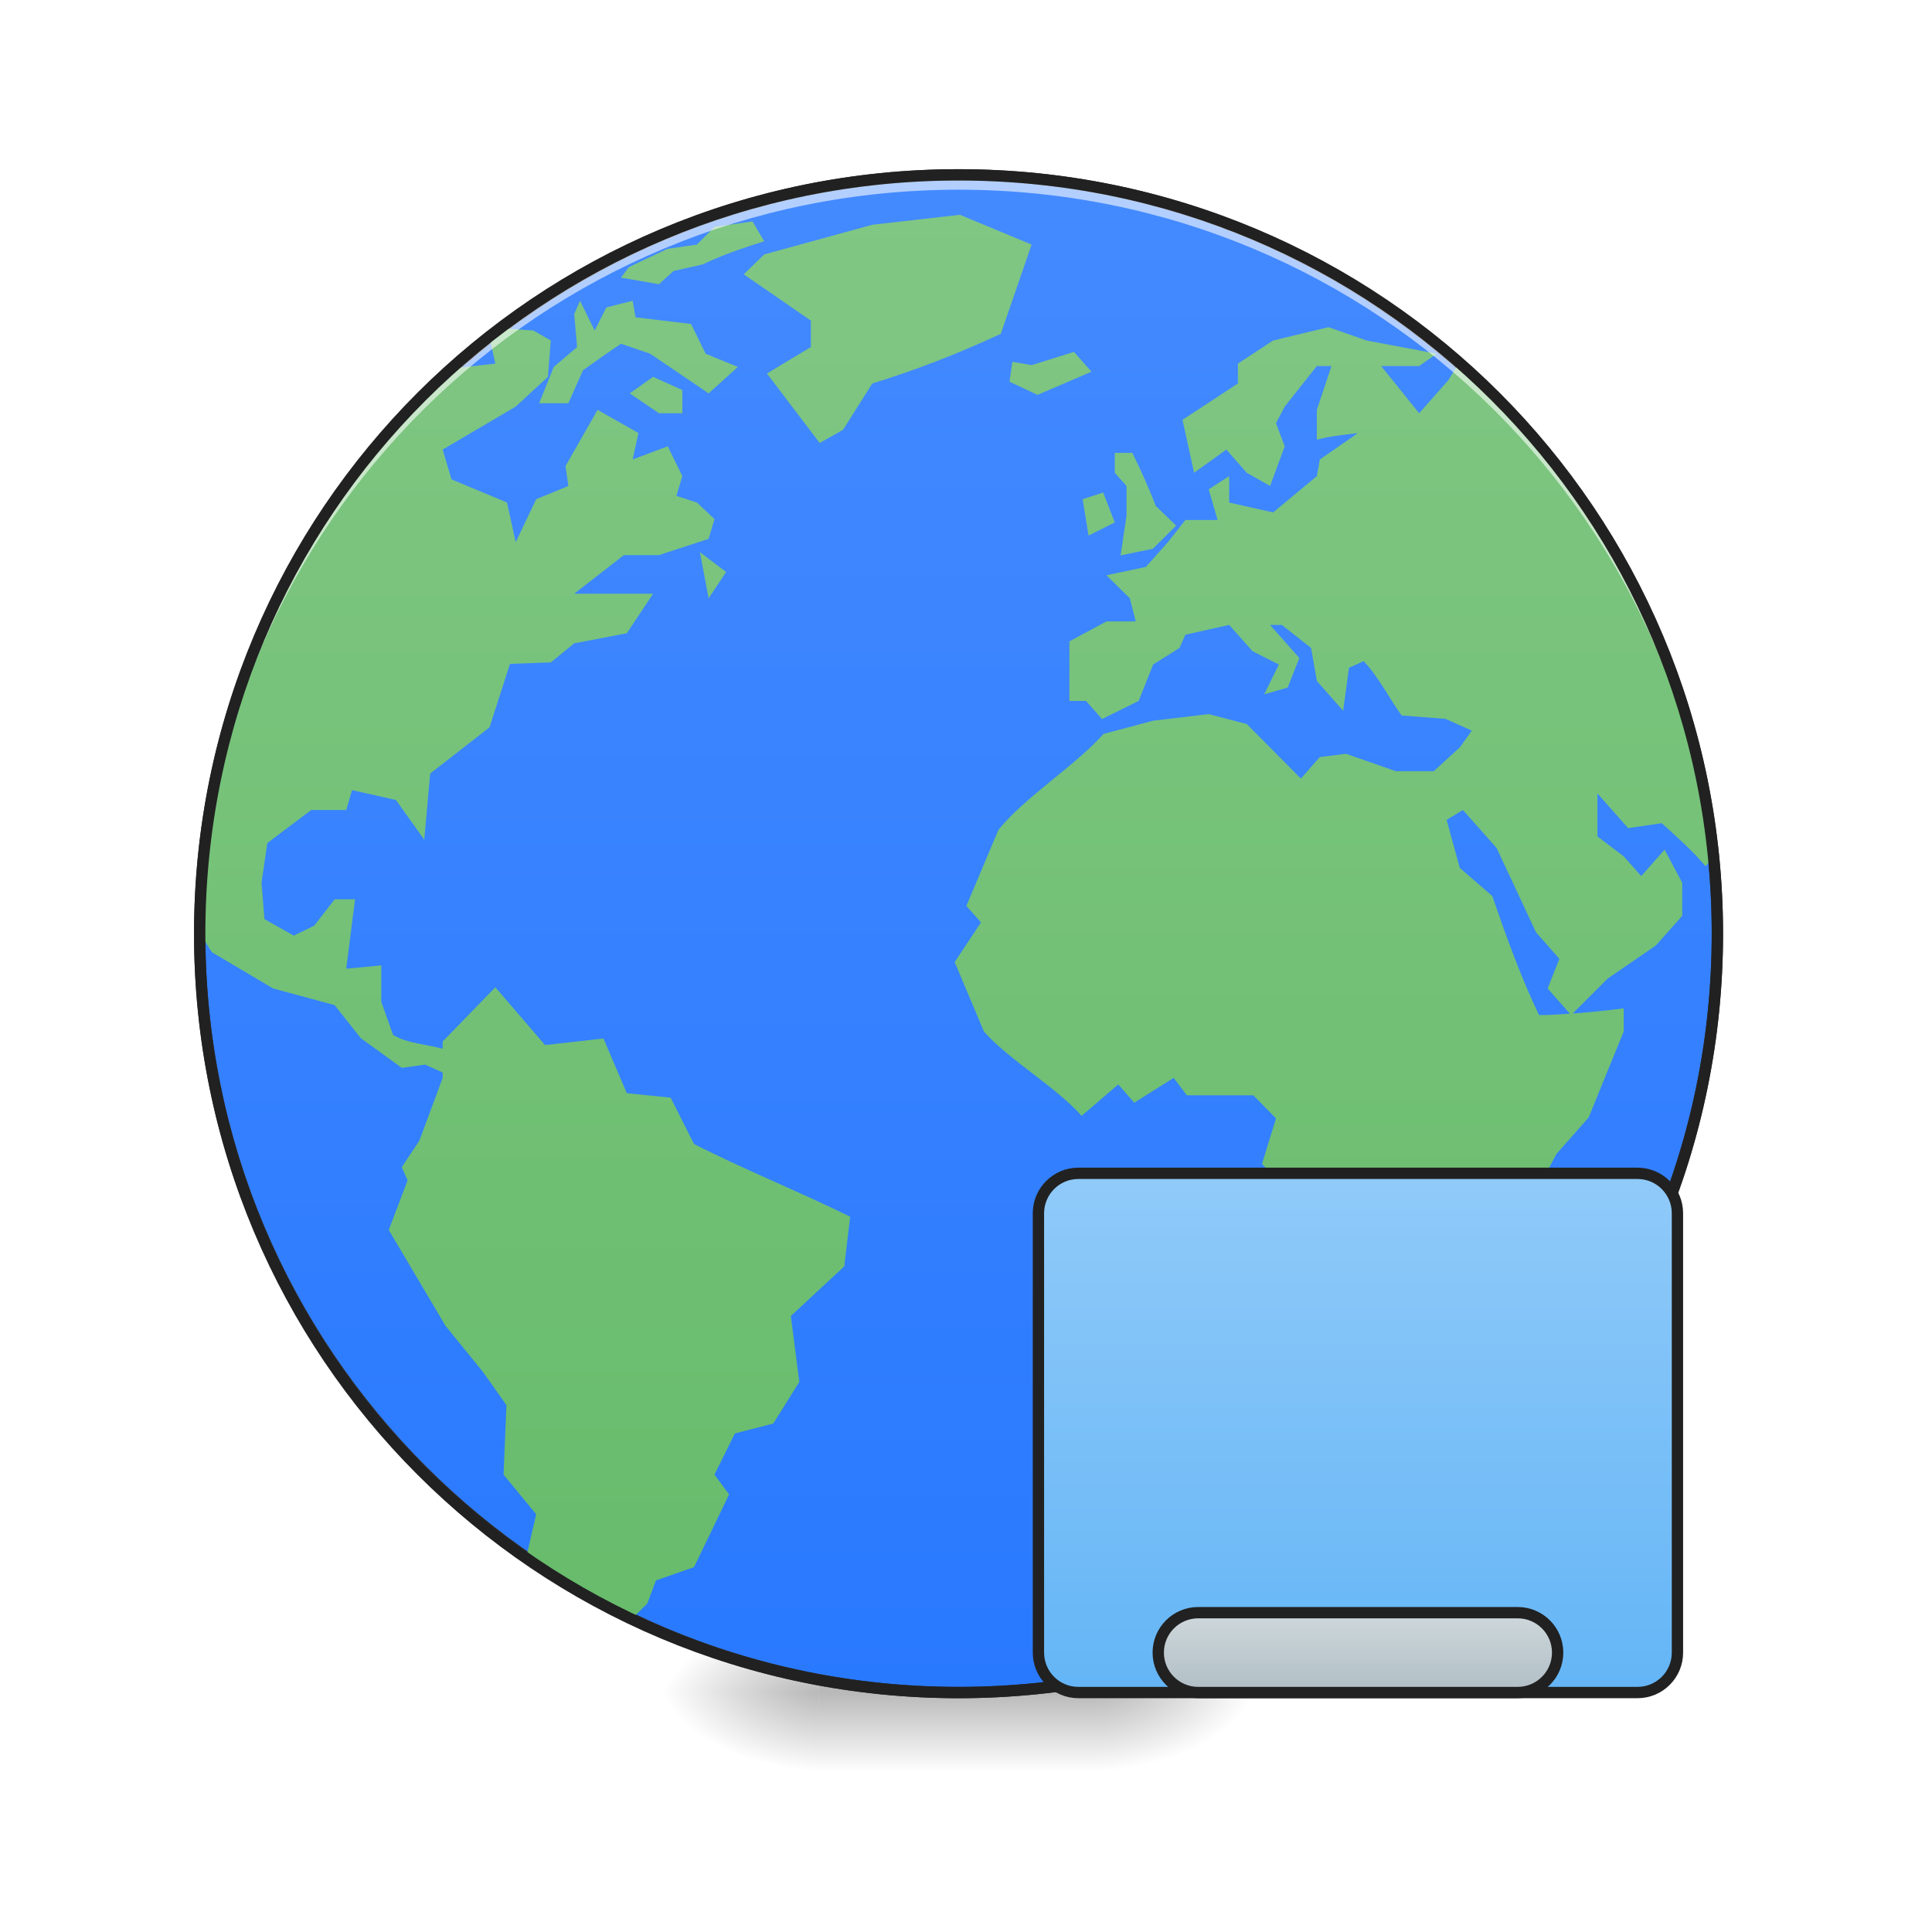
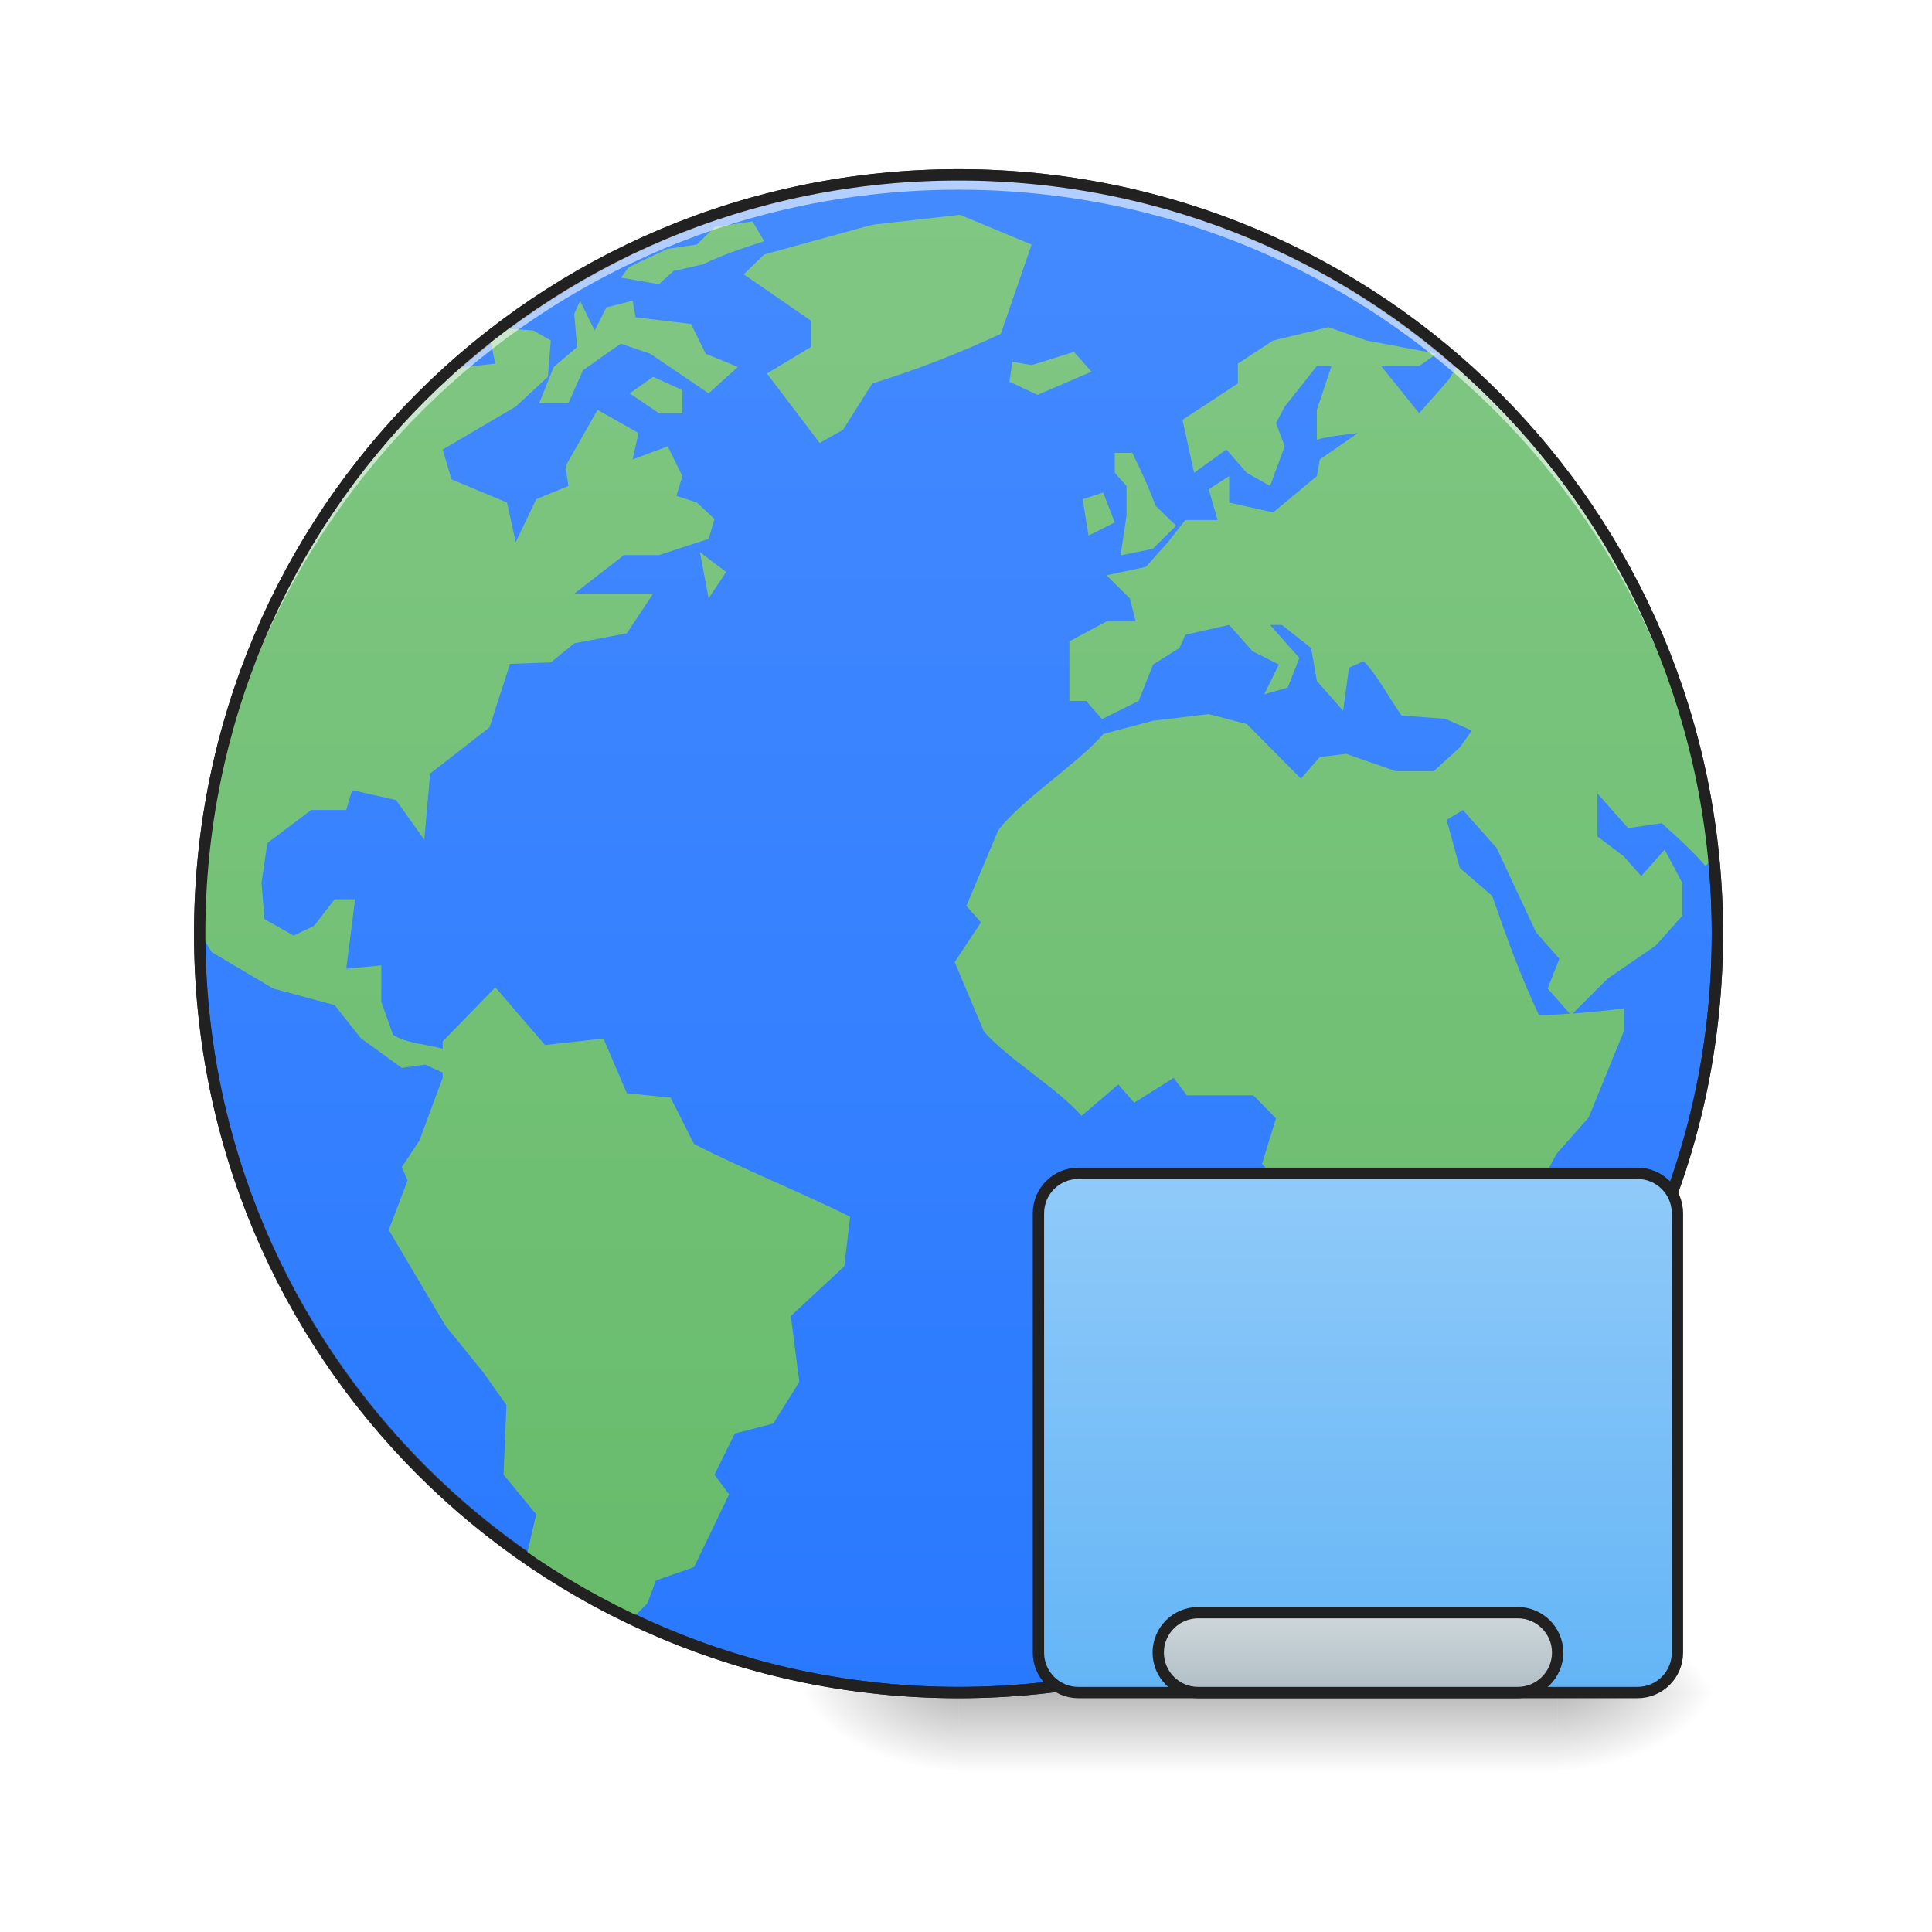
<svg xmlns="http://www.w3.org/2000/svg" xmlns:xlink="http://www.w3.org/1999/xlink" width="256pt" height="256pt" viewBox="0 0 256 256" version="1.1">
  <defs>
-     <radialGradient id="radial0" gradientUnits="userSpaceOnUse" cx="450.909" cy="189.579" fx="450.909" fy="189.579" r="21.167" gradientTransform="matrix(0.00000139336,-0.62506,-1.125108,-0.000000812309,356.1852,508.7626)">
+     <radialGradient id="radial0" gradientUnits="userSpaceOnUse" cx="450.909" cy="189.579" fx="450.909" fy="189.579" r="21.167" gradientTransform="matrix(0.00000139336,-0.62506,-1.125108,-0.000000812309,417.0452,508.7626)">
      <stop offset="0" style="stop-color:rgb(0%,0%,0%);stop-opacity:0.314;" />
      <stop offset="0.222" style="stop-color:rgb(0%,0%,0%);stop-opacity:0.275;" />
      <stop offset="1" style="stop-color:rgb(0%,0%,0%);stop-opacity:0;" />
    </radialGradient>
-     <radialGradient id="radial1" gradientUnits="userSpaceOnUse" cx="450.909" cy="189.579" fx="450.909" fy="189.579" r="21.167" gradientTransform="matrix(-0.00000139336,0.62506,1.125108,0.000000812309,-102.1609,-60.21986)">
+     <radialGradient id="radial1" gradientUnits="userSpaceOnUse" cx="450.909" cy="189.579" fx="450.909" fy="189.579" r="21.167" gradientTransform="matrix(-0.00000139336,0.62506,1.125108,0.000000812309,-83.63836,-60.21986)">
      <stop offset="0" style="stop-color:rgb(0%,0%,0%);stop-opacity:0.314;" />
      <stop offset="0.222" style="stop-color:rgb(0%,0%,0%);stop-opacity:0.275;" />
      <stop offset="1" style="stop-color:rgb(0%,0%,0%);stop-opacity:0;" />
    </radialGradient>
-     <radialGradient id="radial2" gradientUnits="userSpaceOnUse" cx="450.909" cy="189.579" fx="450.909" fy="189.579" r="21.167" gradientTransform="matrix(-0.00000139336,-0.62506,1.125108,-0.000000812309,-102.1609,508.7626)">
+     <radialGradient id="radial2" gradientUnits="userSpaceOnUse" cx="450.909" cy="189.579" fx="450.909" fy="189.579" r="21.167" gradientTransform="matrix(-0.00000139336,-0.62506,1.125108,-0.000000812309,-83.63836,508.7626)">
      <stop offset="0" style="stop-color:rgb(0%,0%,0%);stop-opacity:0.314;" />
      <stop offset="0.222" style="stop-color:rgb(0%,0%,0%);stop-opacity:0.275;" />
      <stop offset="1" style="stop-color:rgb(0%,0%,0%);stop-opacity:0;" />
    </radialGradient>
-     <radialGradient id="radial3" gradientUnits="userSpaceOnUse" cx="450.909" cy="189.579" fx="450.909" fy="189.579" r="21.167" gradientTransform="matrix(0.00000139336,0.62506,-1.125108,0.000000812309,356.1852,-60.21986)">
+     <radialGradient id="radial3" gradientUnits="userSpaceOnUse" cx="450.909" cy="189.579" fx="450.909" fy="189.579" r="21.167" gradientTransform="matrix(0.00000139336,0.62506,-1.125108,0.000000812309,417.0452,-60.21986)">
      <stop offset="0" style="stop-color:rgb(0%,0%,0%);stop-opacity:0.314;" />
      <stop offset="0.222" style="stop-color:rgb(0%,0%,0%);stop-opacity:0.275;" />
      <stop offset="1" style="stop-color:rgb(0%,0%,0%);stop-opacity:0;" />
    </radialGradient>
-     <linearGradient id="linear0" gradientUnits="userSpaceOnUse" x1="255.323" y1="233.5" x2="255.323" y2="254.667" gradientTransform="matrix(0.10688,0,0,0.500048,99.72309,107.5103)">
+     <linearGradient id="linear0" gradientUnits="userSpaceOnUse" x1="255.323" y1="233.5" x2="255.323" y2="254.667" gradientTransform="matrix(0.10688,0,0,0.500048,-14.05861,107.5103)">
      <stop offset="0" style="stop-color:rgb(0%,0%,0%);stop-opacity:0.275;" />
      <stop offset="1" style="stop-color:rgb(0%,0%,0%);stop-opacity:0;" />
    </linearGradient>
    <linearGradient id="linear1" gradientUnits="userSpaceOnUse" x1="254" y1="-168.667" x2="254" y2="233.5">
      <stop offset="0" style="stop-color:rgb(26.667%,54.118%,100%);stop-opacity:1;" />
      <stop offset="1" style="stop-color:rgb(16.078%,47.451%,100%);stop-opacity:1;" />
    </linearGradient>
    <linearGradient id="linear2" gradientUnits="userSpaceOnUse" x1="254" y1="233.5" x2="253.994" y2="-173.526" gradientTransform="matrix(0.49377,0,0,0.49377,0.787586,108.8507)">
      <stop offset="0" style="stop-color:rgb(40%,73.333%,41.569%);stop-opacity:1;" />
      <stop offset="1" style="stop-color:rgb(50.588%,78.039%,51.765%);stop-opacity:1;" />
    </linearGradient>
    <clipPath id="clip1">
      <rect x="0" y="0" width="256" height="256" />
    </clipPath>
    <g id="surface5" clip-path="url(#clip1)">
      <path style=" stroke:none;fill-rule:nonzero;fill:url(#linear2);" d="M 127.191 28.461 L 115.586 29.781 L 101.258 33.715 L 98.547 36.348 L 107.441 42.484 L 107.441 45.988 L 101.621 49.492 L 108.617 58.699 L 111.707 56.949 L 115.586 50.812 C 121.566 48.965 126.926 46.867 132.613 44.238 L 136.691 32.406 Z M 99.711 29.34 L 94.711 30.055 L 92.344 32.406 L 88.457 32.973 L 84.992 34.598 L 83.309 35.41 L 82.281 36.789 L 87.312 37.66 L 89.25 35.906 L 93.125 35.035 C 95.777 33.746 98.441 32.875 101.258 31.965 Z M 76.859 39.852 L 76.086 41.605 L 76.469 45.988 L 73.375 48.621 L 71.438 53.434 L 75.312 53.434 L 77.25 49.062 C 78.922 47.879 80.578 46.684 82.281 45.547 L 86.156 46.871 C 88.738 48.621 91.316 50.375 93.898 52.125 L 97.773 48.621 L 93.504 46.871 L 91.566 42.926 L 84.207 42.043 L 83.828 39.852 L 80.344 40.734 L 78.797 43.797 Z M 176.035 43.355 L 168.695 45.117 L 164.027 48.18 L 164.027 50.812 L 156.688 55.629 L 158.223 62.645 L 162.5 59.57 L 165.199 62.645 L 168.293 64.395 L 170.23 59.141 L 169.074 56.066 L 170.23 53.875 L 174.488 48.504 L 176.426 48.504 L 174.488 54.316 L 174.488 58.262 C 176.266 57.777 178.098 57.613 179.918 57.391 L 174.879 60.891 L 174.496 63.086 L 168.695 67.898 L 162.871 66.59 L 162.871 63.086 L 160.16 64.836 L 161.336 68.902 L 157.066 68.902 L 154.75 71.844 L 151.832 75.121 L 146.617 76.227 L 149.707 79.281 L 150.492 82.344 L 146.617 82.344 L 141.703 84.977 L 141.703 92.875 L 143.906 92.875 L 146.027 95.281 L 150.875 92.875 L 152.801 88.047 L 156.293 85.855 L 157.07 84.105 L 162.871 82.805 L 165.973 86.297 L 169.457 88.051 L 167.52 91.992 L 170.621 91.113 L 172.168 87.188 L 168.293 82.805 L 169.848 82.805 L 173.723 85.855 L 174.5 90.242 L 177.973 94.184 L 178.746 88.48 L 180.695 87.609 C 182.609 89.594 184.109 92.574 185.723 94.809 L 191.527 95.25 L 195.02 96.809 L 193.465 99 L 189.98 102.188 L 184.949 102.188 L 178.363 99.883 L 174.879 100.312 L 172.375 103.168 L 165.203 95.938 L 160.164 94.625 L 152.805 95.496 L 146.215 97.25 C 142.523 101.434 135.797 105.605 132.301 109.953 L 128.047 120.039 L 129.984 122.223 L 126.5 127.477 L 130.375 136.688 C 133.668 140.41 140.031 144.129 143.32 147.852 L 148.176 143.695 L 150.297 146.113 L 155.516 142.824 L 157.266 145.137 L 166.078 145.137 L 169.074 148.188 L 167.223 154.215 L 170.914 158.375 L 170.715 165.605 L 173.426 170.871 L 170.531 175.246 C 170.336 178.469 170.336 181.668 170.336 184.895 C 171.922 189.262 174.562 193.617 176.062 198.016 L 177.543 205.035 L 177.543 208.547 L 178.184 208.547 L 180.301 205.914 L 183.973 205.914 C 185.34 204.961 186.656 203.938 187.973 202.922 L 192.875 197.371 L 191.918 194.523 L 196.957 190.129 L 193.27 185.98 L 197.73 182.262 L 201.488 179.621 L 203.426 177.445 L 202.262 172.602 L 202.262 160.352 L 206.246 152.895 L 210.5 148.078 L 215.148 136.688 L 215.148 133.613 C 212.859 133.902 210.629 134.137 208.387 134.301 L 213.016 129.672 L 219.406 125.285 L 222.902 121.352 L 222.902 116.969 C 222.125 115.508 221.352 114.043 220.57 112.582 L 217.469 116.086 L 215.148 113.465 L 211.668 110.832 L 211.668 105.137 L 215.738 109.734 L 220.191 109.078 C 222.219 110.922 224.215 112.68 225.992 114.773 L 226.434 114.277 C 224.293 91.023 214.234 70.172 199.012 54.297 C 198.172 53.434 197.285 52.508 196.598 51.832 C 195.441 50.703 194.227 49.641 193.016 48.57 L 191.918 50.371 L 188.043 54.758 L 183.012 48.504 L 188.043 48.504 L 190.371 46.867 L 181.074 45.117 Z M 66.574 43.504 C 66.008 43.926 65.43 44.34 64.871 44.773 L 65.637 48.18 C 65.637 48.18 62.094 48.566 60.047 48.836 C 39.484 67.145 26.488 93.754 26.461 123.574 C 27.266 124.902 28.066 126.168 28.066 126.168 L 36.199 130.98 L 44.34 133.184 L 47.812 137.566 L 53.234 141.5 L 56.34 141.07 L 58.656 142.117 L 58.656 142.824 L 55.566 151.141 L 53.234 154.656 L 54.008 156.406 L 51.512 162.973 L 59.039 175.684 L 64.012 181.812 L 67.105 186.188 L 66.723 195.395 L 71.047 200.648 L 69.766 206.207 C 74.23 209.289 78.996 211.949 83.953 214.281 L 85.766 212.48 L 86.918 209.418 L 91.961 207.656 L 96.609 198.016 L 94.672 195.395 L 97.371 189.945 L 102.465 188.625 L 105.91 183.121 L 104.793 174.375 L 111.871 167.797 L 112.652 161.223 C 106.297 158.07 98.27 154.824 91.961 151.582 L 88.859 145.445 L 83.055 144.848 L 79.961 137.605 L 72.223 138.477 L 65.637 130.82 L 58.656 138 L 58.656 138.969 C 56.547 138.359 53.961 138.281 52.082 137.129 L 50.523 132.742 L 50.523 127.918 L 45.875 128.359 C 46.266 125.289 46.66 122.227 47.051 119.16 L 44.34 119.16 L 41.629 122.664 L 38.918 123.973 L 35.043 121.789 L 34.652 116.965 L 35.426 111.711 L 41.238 107.328 L 45.875 107.328 L 46.648 104.695 L 52.465 106.004 L 56.219 111.27 L 57 102.5 L 64.863 96.375 L 67.574 87.965 L 72.984 87.773 L 76.086 85.246 L 83.055 83.914 L 86.539 78.668 L 76.086 78.668 L 82.672 73.555 L 87.312 73.555 L 93.898 71.402 L 94.672 68.777 L 92.344 66.586 L 89.633 65.707 L 90.414 63.082 L 88.477 59.141 L 83.828 60.879 L 84.602 57.379 L 79.18 54.312 L 74.934 61.762 L 75.312 64.395 L 71.047 66.145 L 68.336 71.84 L 67.18 66.586 L 59.82 63.512 L 58.656 59.57 L 68.336 53.875 L 72.602 49.93 L 72.984 45.113 L 70.664 43.793 Z M 142.305 46.629 L 136.695 48.383 L 134.16 47.941 L 134.148 47.941 L 133.758 50.574 L 137.48 52.324 L 144.625 49.254 Z M 86.539 49.934 L 83.445 52.125 L 87.312 54.758 L 90.414 54.758 L 90.414 51.684 Z M 147.711 60.012 L 147.711 62.645 L 149.27 64.395 L 149.27 68.34 L 148.484 73.594 L 152.75 72.723 L 155.844 69.652 L 153.133 67.027 C 152.223 64.605 151.18 62.336 150.043 60.012 Z M 146.176 65.266 L 143.457 66.148 L 144.238 70.965 L 147.711 69.223 Z M 92.742 73.164 L 93.898 79.281 L 96.219 75.789 Z M 193.844 107.328 L 198.309 112.367 L 203.531 123.535 L 206.625 127.047 L 205.07 130.98 L 208.016 134.32 C 206.66 134.414 205.316 134.504 203.926 134.504 C 201.457 129.324 199.605 124.137 197.73 118.719 L 193.43 115 L 191.688 108.641 Z M 193.844 107.328 " />
    </g>
    <linearGradient id="linear3" gradientUnits="userSpaceOnUse" x1="328.083" y1="233.5" x2="328.083" y2="95.917" gradientTransform="matrix(1,0,0,1,31.75,0)">
      <stop offset="0" style="stop-color:rgb(39.216%,70.98%,96.471%);stop-opacity:1;" />
      <stop offset="1" style="stop-color:rgb(56.471%,79.216%,97.647%);stop-opacity:1;" />
    </linearGradient>
    <linearGradient id="linear4" gradientUnits="userSpaceOnUse" x1="359.833" y1="233.5" x2="359.833" y2="212.333">
      <stop offset="0" style="stop-color:rgb(69.02%,74.51%,77.255%);stop-opacity:1;" />
      <stop offset="1" style="stop-color:rgb(81.176%,84.706%,86.275%);stop-opacity:1;" />
    </linearGradient>
  </defs>
  <g id="surface1">
-     <path style=" stroke:none;fill-rule:nonzero;fill:url(#radial0);" d="M 145.535 224.27 L 166.703 224.27 L 166.703 213.688 L 145.535 213.688 Z M 145.535 224.27 " />
-     <path style=" stroke:none;fill-rule:nonzero;fill:url(#radial1);" d="M 108.488 224.27 L 87.32 224.27 L 87.32 234.855 L 108.488 234.855 Z M 108.488 224.27 " />
-     <path style=" stroke:none;fill-rule:nonzero;fill:url(#radial2);" d="M 108.488 224.27 L 87.32 224.27 L 87.32 213.688 L 108.488 213.688 Z M 108.488 224.27 " />
-     <path style=" stroke:none;fill-rule:nonzero;fill:url(#radial3);" d="M 145.535 224.27 L 166.703 224.27 L 166.703 234.855 L 145.535 234.855 Z M 145.535 224.27 " />
-     <path style=" stroke:none;fill-rule:nonzero;fill:url(#linear0);" d="M 108.488 221.625 L 145.535 221.625 L 145.535 234.855 L 108.488 234.855 Z M 108.488 221.625 " />
+     <path style=" stroke:none;fill-rule:nonzero;fill:url(#radial0);" d="M 206.395 224.27 L 227.562 224.27 L 227.562 213.688 L 206.395 213.688 Z M 206.395 224.27 " />
+     <path style=" stroke:none;fill-rule:nonzero;fill:url(#radial1);" d="M 127.012 224.27 L 105.844 224.27 L 105.844 234.855 L 127.012 234.855 Z M 127.012 224.27 " />
+     <path style=" stroke:none;fill-rule:nonzero;fill:url(#radial2);" d="M 127.012 224.27 L 105.844 224.27 L 105.844 213.688 L 127.012 213.688 Z M 127.012 224.27 " />
+     <path style=" stroke:none;fill-rule:nonzero;fill:url(#radial3);" d="M 206.395 224.27 L 227.562 224.27 L 227.562 234.855 L 206.395 234.855 Z M 206.395 224.27 " />
+     <path style=" stroke:none;fill-rule:nonzero;fill:url(#linear0);" d="M 127.012 221.625 L 206.395 221.625 L 206.395 234.855 L 127.012 234.855 Z M 127.012 221.625 " />
    <path style="fill-rule:nonzero;fill:url(#linear1);stroke-width:3;stroke-linecap:round;stroke-linejoin:miter;stroke:rgb(20%,20%,20%);stroke-opacity:1;stroke-miterlimit:4;" d="M 253.999 -168.668 C 365.059 -168.668 455.082 -78.638 455.082 32.414 C 455.082 143.474 365.059 233.496 253.999 233.496 C 142.947 233.496 52.917 143.474 52.917 32.414 C 52.917 -78.638 142.947 -168.668 253.999 -168.668 Z M 253.999 -168.668 " transform="matrix(0.500048,0,0,0.500048,0,107.5103)" />
    <use xlink:href="#surface5" />
    <path style=" stroke:none;fill-rule:nonzero;fill:rgb(100%,100%,100%);fill-opacity:0.588;" d="M 127.012 23.168 C 71.309 23.168 26.461 68.016 26.461 123.719 C 26.461 124.047 26.465 124.375 26.469 124.703 C 26.992 69.457 71.637 25.137 127.012 25.137 C 182.391 25.137 227.031 69.457 227.559 124.703 C 227.559 124.375 227.562 124.047 227.562 123.719 C 227.562 68.016 182.719 23.168 127.012 23.168 Z M 127.012 23.168 " />
    <path style=" stroke:none;fill-rule:nonzero;fill:rgb(12.941%,12.941%,12.941%);fill-opacity:1;" d="M 127.012 22.418 C 70.902 22.418 25.711 67.613 25.711 123.719 C 25.711 179.828 70.902 225.023 127.012 225.023 C 183.121 225.023 228.312 179.828 228.312 123.719 C 228.312 67.613 183.121 22.418 127.012 22.418 Z M 127.012 23.918 C 182.316 23.918 226.812 68.418 226.812 123.719 C 226.812 179.023 182.316 223.52 127.012 223.52 C 71.711 223.52 27.211 179.023 27.211 123.719 C 27.211 68.418 71.711 23.918 127.012 23.918 Z M 127.012 23.918 " />
    <path style="fill-rule:nonzero;fill:url(#linear3);stroke-width:3;stroke-linecap:round;stroke-linejoin:miter;stroke:rgb(12.941%,12.941%,12.941%);stroke-opacity:1;stroke-miterlimit:4;" d="M 285.746 95.916 L 433.92 95.916 C 439.763 95.916 444.497 100.657 444.497 106.501 L 444.497 222.919 C 444.497 228.762 439.763 233.496 433.92 233.496 L 285.746 233.496 C 279.903 233.496 275.169 228.762 275.169 222.919 L 275.169 106.501 C 275.169 100.657 279.903 95.916 285.746 95.916 Z M 285.746 95.916 " transform="matrix(0.500048,0,0,0.500048,0,107.5103)" />
    <path style="fill-rule:nonzero;fill:url(#linear4);stroke-width:3;stroke-linecap:round;stroke-linejoin:miter;stroke:rgb(12.941%,12.941%,12.941%);stroke-opacity:1;stroke-miterlimit:4;" d="M 317.501 212.334 L 402.165 212.334 C 408.008 212.334 412.75 217.068 412.75 222.919 C 412.75 228.762 408.008 233.496 402.165 233.496 L 317.501 233.496 C 311.658 233.496 306.916 228.762 306.916 222.919 C 306.916 217.068 311.658 212.334 317.501 212.334 Z M 317.501 212.334 " transform="matrix(0.500048,0,0,0.500048,0,107.5103)" />
  </g>
</svg>
